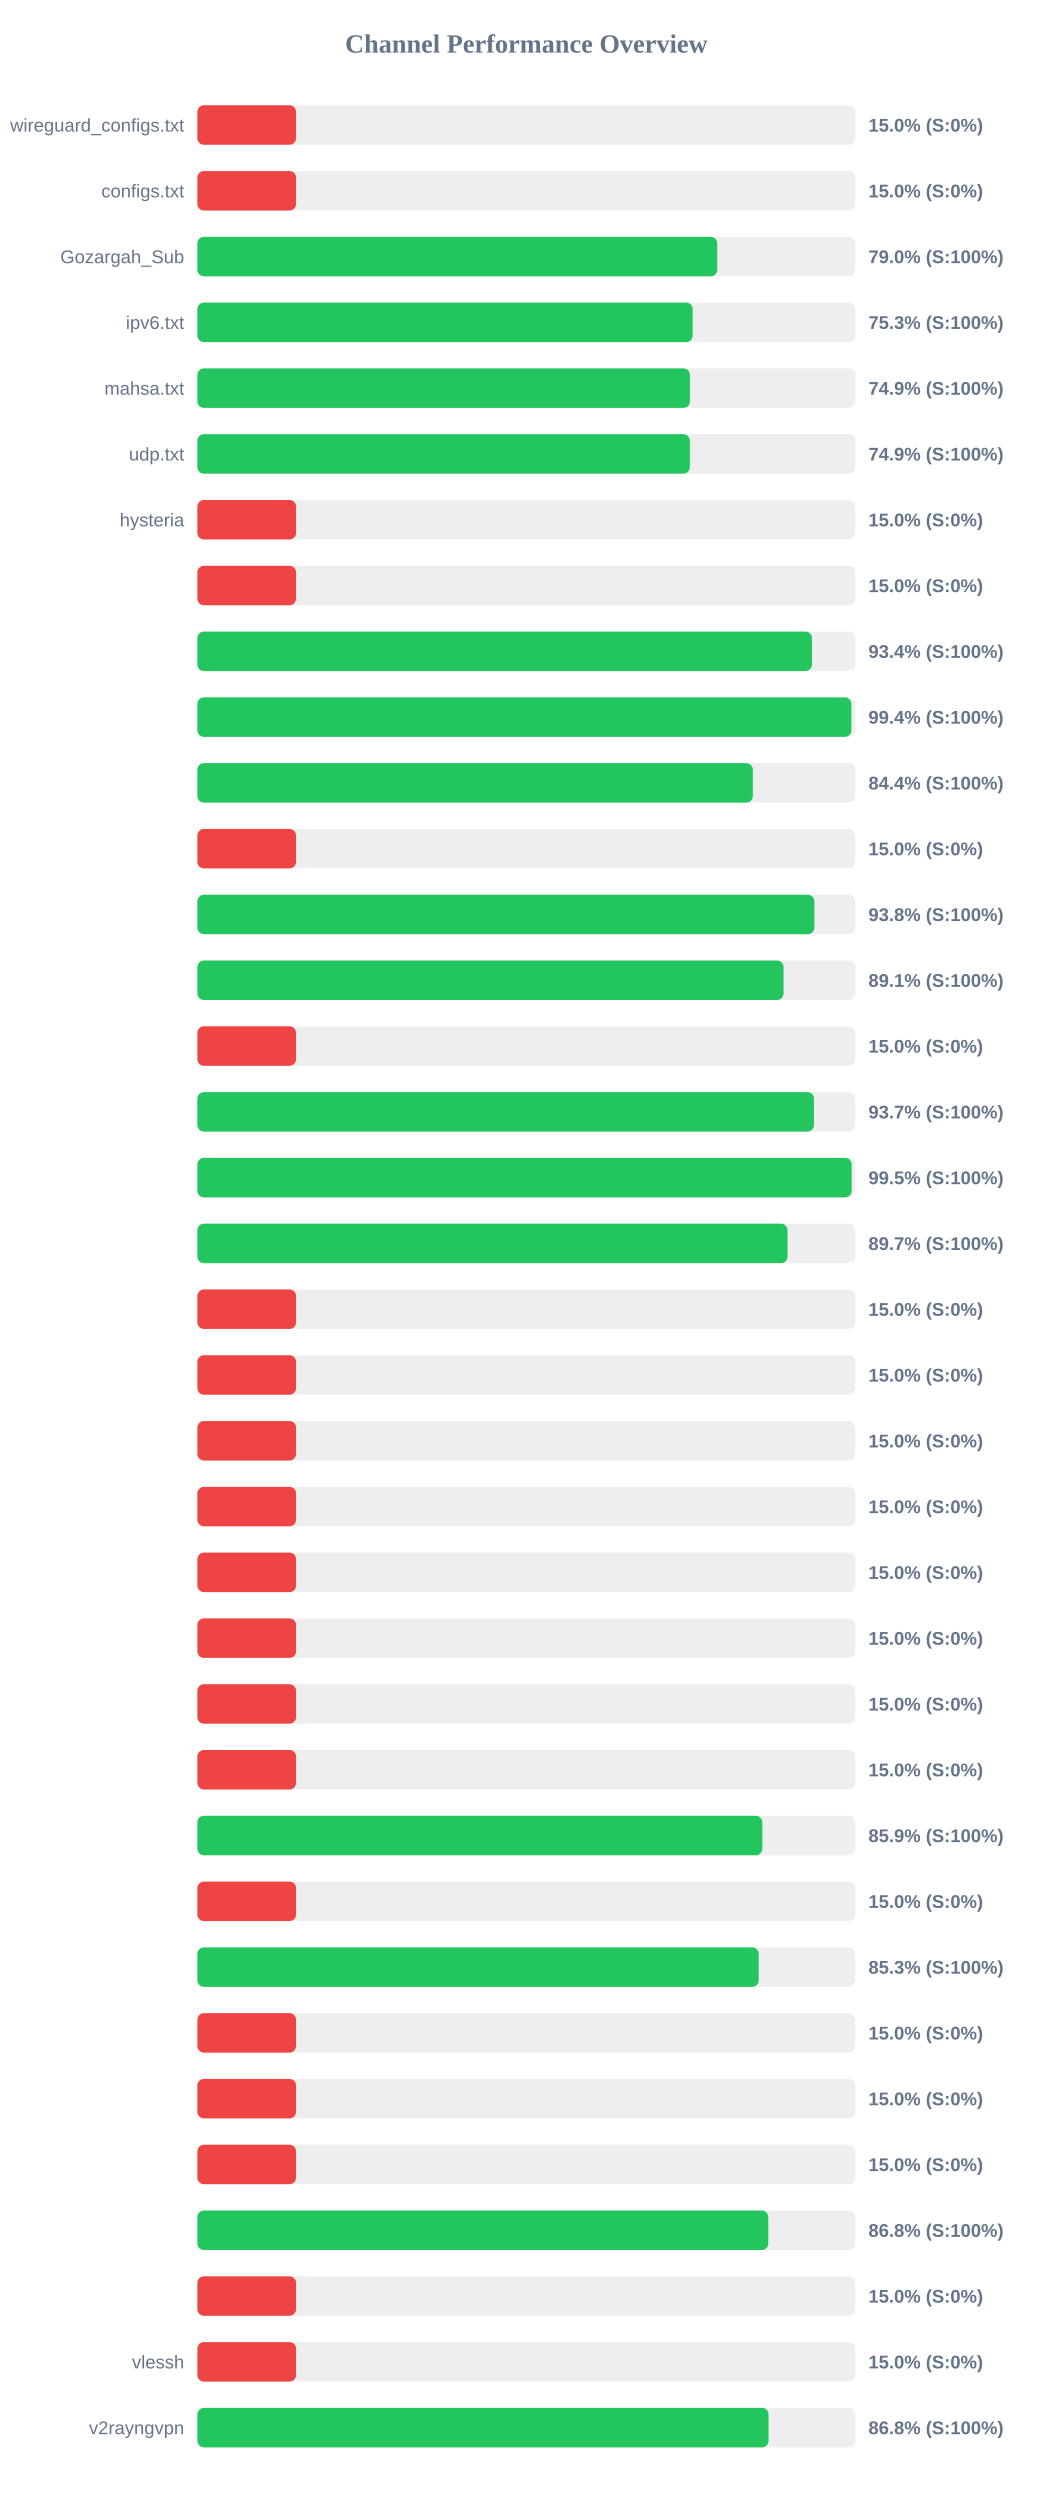
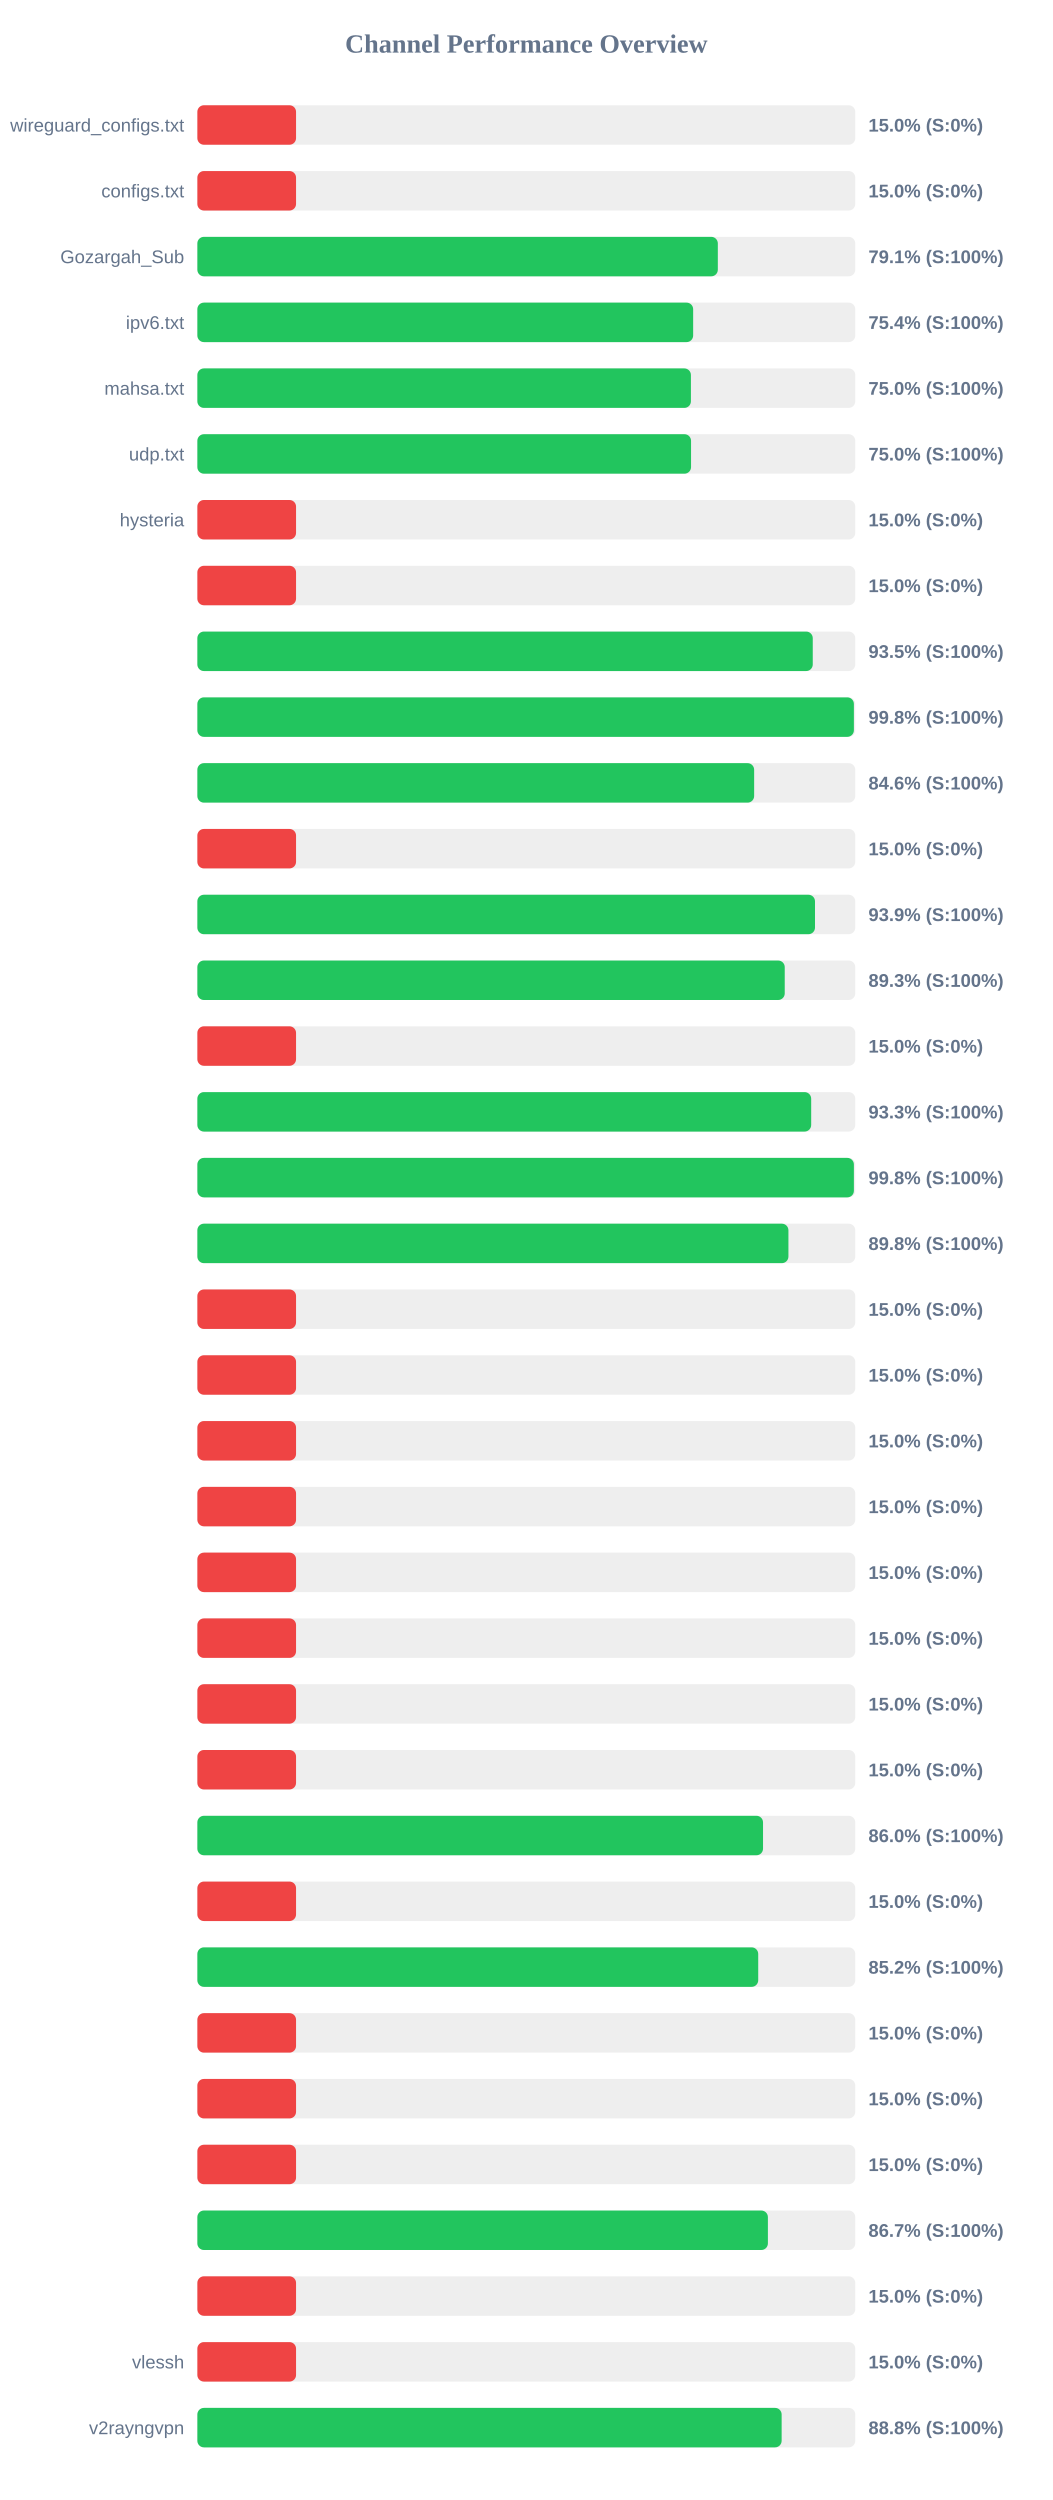
<svg xmlns="http://www.w3.org/2000/svg" width="800" height="1900" version="1.1">
  <style>
        .row { font: 14px Arial; fill: #64748b; }
        .score { font: bold 14px Arial; fill: #64748b; }
    </style>
  <text x="400" y="40" text-anchor="middle" font-size="20px" font-weight="bold" fill="#64748b">Channel Performance Overview</text>
  <rect x="150" y="80" width="500" height="30" fill="#eee" rx="5" />
  <rect x="150" y="80" width="75.0" height="30" fill="#ef4444" rx="5" />
  <text x="140" y="100" text-anchor="end" class="row">wireguard_configs.txt</text>
  <text x="660" y="100" text-anchor="start" class="score">15.0% (S:0%)</text>
  <rect x="150" y="130" width="500" height="30" fill="#eee" rx="5" />
  <rect x="150" y="130" width="75.0" height="30" fill="#ef4444" rx="5" />
  <text x="140" y="150" text-anchor="end" class="row">configs.txt</text>
  <text x="660" y="150" text-anchor="start" class="score">15.0% (S:0%)</text>
  <rect x="150" y="180" width="500" height="30" fill="#eee" rx="5" />
-   <rect x="150" y="180" width="395.1" height="30" fill="#22c55e" rx="5" />
+   <rect x="150" y="180" width="395.55" height="30" fill="#22c55e" rx="5" />
  <text x="140" y="200" text-anchor="end" class="row">Gozargah_Sub</text>
-   <text x="660" y="200" text-anchor="start" class="score">79.0% (S:100%)</text>
+   <text x="660" y="200" text-anchor="start" class="score">79.1% (S:100%)</text>
  <rect x="150" y="230" width="500" height="30" fill="#eee" rx="5" />
-   <rect x="150" y="230" width="376.45" height="30" fill="#22c55e" rx="5" />
+   <rect x="150" y="230" width="376.8" height="30" fill="#22c55e" rx="5" />
  <text x="140" y="250" text-anchor="end" class="row">ipv6.txt</text>
-   <text x="660" y="250" text-anchor="start" class="score">75.3% (S:100%)</text>
+   <text x="660" y="250" text-anchor="start" class="score">75.4% (S:100%)</text>
  <rect x="150" y="280" width="500" height="30" fill="#eee" rx="5" />
-   <rect x="150" y="280" width="374.35" height="30" fill="#22c55e" rx="5" />
+   <rect x="150" y="280" width="375.1" height="30" fill="#22c55e" rx="5" />
  <text x="140" y="300" text-anchor="end" class="row">mahsa.txt</text>
-   <text x="660" y="300" text-anchor="start" class="score">74.9% (S:100%)</text>
+   <text x="660" y="300" text-anchor="start" class="score">75.0% (S:100%)</text>
  <rect x="150" y="330" width="500" height="30" fill="#eee" rx="5" />
-   <rect x="150" y="330" width="374.3" height="30" fill="#22c55e" rx="5" />
+   <rect x="150" y="330" width="375.2" height="30" fill="#22c55e" rx="5" />
  <text x="140" y="350" text-anchor="end" class="row">udp.txt</text>
-   <text x="660" y="350" text-anchor="start" class="score">74.9% (S:100%)</text>
+   <text x="660" y="350" text-anchor="start" class="score">75.0% (S:100%)</text>
  <rect x="150" y="380" width="500" height="30" fill="#eee" rx="5" />
  <rect x="150" y="380" width="75.0" height="30" fill="#ef4444" rx="5" />
  <text x="140" y="400" text-anchor="end" class="row">hysteria</text>
  <text x="660" y="400" text-anchor="start" class="score">15.0% (S:0%)</text>
  <rect x="150" y="430" width="500" height="30" fill="#eee" rx="5" />
  <rect x="150" y="430" width="75.0" height="30" fill="#ef4444" rx="5" />
  <text x="140" y="450" text-anchor="end" class="row" />
  <text x="660" y="450" text-anchor="start" class="score">15.0% (S:0%)</text>
  <rect x="150" y="480" width="500" height="30" fill="#eee" rx="5" />
-   <rect x="150" y="480" width="467.1" height="30" fill="#22c55e" rx="5" />
+   <rect x="150" y="480" width="467.7" height="30" fill="#22c55e" rx="5" />
  <text x="140" y="500" text-anchor="end" class="row" />
-   <text x="660" y="500" text-anchor="start" class="score">93.4% (S:100%)</text>
+   <text x="660" y="500" text-anchor="start" class="score">93.5% (S:100%)</text>
  <rect x="150" y="530" width="500" height="30" fill="#eee" rx="5" />
-   <rect x="150" y="530" width="497.05" height="30" fill="#22c55e" rx="5" />
+   <rect x="150" y="530" width="498.95" height="30" fill="#22c55e" rx="5" />
  <text x="140" y="550" text-anchor="end" class="row" />
-   <text x="660" y="550" text-anchor="start" class="score">99.4% (S:100%)</text>
+   <text x="660" y="550" text-anchor="start" class="score">99.8% (S:100%)</text>
  <rect x="150" y="580" width="500" height="30" fill="#eee" rx="5" />
-   <rect x="150" y="580" width="422.15" height="30" fill="#22c55e" rx="5" />
+   <rect x="150" y="580" width="423.15" height="30" fill="#22c55e" rx="5" />
  <text x="140" y="600" text-anchor="end" class="row" />
-   <text x="660" y="600" text-anchor="start" class="score">84.4% (S:100%)</text>
+   <text x="660" y="600" text-anchor="start" class="score">84.6% (S:100%)</text>
  <rect x="150" y="630" width="500" height="30" fill="#eee" rx="5" />
  <rect x="150" y="630" width="75.0" height="30" fill="#ef4444" rx="5" />
  <text x="140" y="650" text-anchor="end" class="row" />
  <text x="660" y="650" text-anchor="start" class="score">15.0% (S:0%)</text>
  <rect x="150" y="680" width="500" height="30" fill="#eee" rx="5" />
-   <rect x="150" y="680" width="468.9" height="30" fill="#22c55e" rx="5" />
+   <rect x="150" y="680" width="469.4" height="30" fill="#22c55e" rx="5" />
  <text x="140" y="700" text-anchor="end" class="row" />
-   <text x="660" y="700" text-anchor="start" class="score">93.8% (S:100%)</text>
+   <text x="660" y="700" text-anchor="start" class="score">93.9% (S:100%)</text>
  <rect x="150" y="730" width="500" height="30" fill="#eee" rx="5" />
-   <rect x="150" y="730" width="445.5" height="30" fill="#22c55e" rx="5" />
+   <rect x="150" y="730" width="446.4" height="30" fill="#22c55e" rx="5" />
  <text x="140" y="750" text-anchor="end" class="row" />
-   <text x="660" y="750" text-anchor="start" class="score">89.1% (S:100%)</text>
+   <text x="660" y="750" text-anchor="start" class="score">89.3% (S:100%)</text>
  <rect x="150" y="780" width="500" height="30" fill="#eee" rx="5" />
  <rect x="150" y="780" width="75.0" height="30" fill="#ef4444" rx="5" />
  <text x="140" y="800" text-anchor="end" class="row" />
  <text x="660" y="800" text-anchor="start" class="score">15.0% (S:0%)</text>
  <rect x="150" y="830" width="500" height="30" fill="#eee" rx="5" />
-   <rect x="150" y="830" width="468.6" height="30" fill="#22c55e" rx="5" />
+   <rect x="150" y="830" width="466.5" height="30" fill="#22c55e" rx="5" />
  <text x="140" y="850" text-anchor="end" class="row" />
-   <text x="660" y="850" text-anchor="start" class="score">93.7% (S:100%)</text>
+   <text x="660" y="850" text-anchor="start" class="score">93.3% (S:100%)</text>
  <rect x="150" y="880" width="500" height="30" fill="#eee" rx="5" />
-   <rect x="150" y="880" width="497.3" height="30" fill="#22c55e" rx="5" />
+   <rect x="150" y="880" width="498.95" height="30" fill="#22c55e" rx="5" />
  <text x="140" y="900" text-anchor="end" class="row" />
-   <text x="660" y="900" text-anchor="start" class="score">99.5% (S:100%)</text>
+   <text x="660" y="900" text-anchor="start" class="score">99.8% (S:100%)</text>
  <rect x="150" y="930" width="500" height="30" fill="#eee" rx="5" />
-   <rect x="150" y="930" width="448.55" height="30" fill="#22c55e" rx="5" />
+   <rect x="150" y="930" width="449.2" height="30" fill="#22c55e" rx="5" />
  <text x="140" y="950" text-anchor="end" class="row" />
-   <text x="660" y="950" text-anchor="start" class="score">89.7% (S:100%)</text>
+   <text x="660" y="950" text-anchor="start" class="score">89.8% (S:100%)</text>
  <rect x="150" y="980" width="500" height="30" fill="#eee" rx="5" />
  <rect x="150" y="980" width="75.0" height="30" fill="#ef4444" rx="5" />
  <text x="140" y="1000" text-anchor="end" class="row" />
  <text x="660" y="1000" text-anchor="start" class="score">15.0% (S:0%)</text>
  <rect x="150" y="1030" width="500" height="30" fill="#eee" rx="5" />
  <rect x="150" y="1030" width="75.0" height="30" fill="#ef4444" rx="5" />
  <text x="140" y="1050" text-anchor="end" class="row" />
  <text x="660" y="1050" text-anchor="start" class="score">15.0% (S:0%)</text>
  <rect x="150" y="1080" width="500" height="30" fill="#eee" rx="5" />
  <rect x="150" y="1080" width="75.0" height="30" fill="#ef4444" rx="5" />
  <text x="140" y="1100" text-anchor="end" class="row" />
  <text x="660" y="1100" text-anchor="start" class="score">15.0% (S:0%)</text>
  <rect x="150" y="1130" width="500" height="30" fill="#eee" rx="5" />
  <rect x="150" y="1130" width="75.0" height="30" fill="#ef4444" rx="5" />
  <text x="140" y="1150" text-anchor="end" class="row" />
  <text x="660" y="1150" text-anchor="start" class="score">15.0% (S:0%)</text>
  <rect x="150" y="1180" width="500" height="30" fill="#eee" rx="5" />
  <rect x="150" y="1180" width="75.0" height="30" fill="#ef4444" rx="5" />
  <text x="140" y="1200" text-anchor="end" class="row" />
  <text x="660" y="1200" text-anchor="start" class="score">15.0% (S:0%)</text>
  <rect x="150" y="1230" width="500" height="30" fill="#eee" rx="5" />
  <rect x="150" y="1230" width="75.0" height="30" fill="#ef4444" rx="5" />
  <text x="140" y="1250" text-anchor="end" class="row" />
  <text x="660" y="1250" text-anchor="start" class="score">15.0% (S:0%)</text>
  <rect x="150" y="1280" width="500" height="30" fill="#eee" rx="5" />
  <rect x="150" y="1280" width="75.0" height="30" fill="#ef4444" rx="5" />
  <text x="140" y="1300" text-anchor="end" class="row" />
  <text x="660" y="1300" text-anchor="start" class="score">15.0% (S:0%)</text>
  <rect x="150" y="1330" width="500" height="30" fill="#eee" rx="5" />
  <rect x="150" y="1330" width="75.0" height="30" fill="#ef4444" rx="5" />
  <text x="140" y="1350" text-anchor="end" class="row" />
  <text x="660" y="1350" text-anchor="start" class="score">15.0% (S:0%)</text>
  <rect x="150" y="1380" width="500" height="30" fill="#eee" rx="5" />
-   <rect x="150" y="1380" width="429.35" height="30" fill="#22c55e" rx="5" />
+   <rect x="150" y="1380" width="429.9" height="30" fill="#22c55e" rx="5" />
  <text x="140" y="1400" text-anchor="end" class="row" />
-   <text x="660" y="1400" text-anchor="start" class="score">85.9% (S:100%)</text>
+   <text x="660" y="1400" text-anchor="start" class="score">86.0% (S:100%)</text>
  <rect x="150" y="1430" width="500" height="30" fill="#eee" rx="5" />
  <rect x="150" y="1430" width="75.0" height="30" fill="#ef4444" rx="5" />
  <text x="140" y="1450" text-anchor="end" class="row" />
  <text x="660" y="1450" text-anchor="start" class="score">15.0% (S:0%)</text>
  <rect x="150" y="1480" width="500" height="30" fill="#eee" rx="5" />
-   <rect x="150" y="1480" width="426.6" height="30" fill="#22c55e" rx="5" />
+   <rect x="150" y="1480" width="426.25" height="30" fill="#22c55e" rx="5" />
  <text x="140" y="1500" text-anchor="end" class="row" />
-   <text x="660" y="1500" text-anchor="start" class="score">85.3% (S:100%)</text>
+   <text x="660" y="1500" text-anchor="start" class="score">85.2% (S:100%)</text>
  <rect x="150" y="1530" width="500" height="30" fill="#eee" rx="5" />
  <rect x="150" y="1530" width="75.0" height="30" fill="#ef4444" rx="5" />
  <text x="140" y="1550" text-anchor="end" class="row" />
  <text x="660" y="1550" text-anchor="start" class="score">15.0% (S:0%)</text>
  <rect x="150" y="1580" width="500" height="30" fill="#eee" rx="5" />
  <rect x="150" y="1580" width="75.0" height="30" fill="#ef4444" rx="5" />
  <text x="140" y="1600" text-anchor="end" class="row" />
  <text x="660" y="1600" text-anchor="start" class="score">15.0% (S:0%)</text>
  <rect x="150" y="1630" width="500" height="30" fill="#eee" rx="5" />
  <rect x="150" y="1630" width="75.0" height="30" fill="#ef4444" rx="5" />
  <text x="140" y="1650" text-anchor="end" class="row" />
  <text x="660" y="1650" text-anchor="start" class="score">15.0% (S:0%)</text>
  <rect x="150" y="1680" width="500" height="30" fill="#eee" rx="5" />
-   <rect x="150" y="1680" width="433.9" height="30" fill="#22c55e" rx="5" />
+   <rect x="150" y="1680" width="433.6" height="30" fill="#22c55e" rx="5" />
  <text x="140" y="1700" text-anchor="end" class="row" />
-   <text x="660" y="1700" text-anchor="start" class="score">86.8% (S:100%)</text>
+   <text x="660" y="1700" text-anchor="start" class="score">86.7% (S:100%)</text>
  <rect x="150" y="1730" width="500" height="30" fill="#eee" rx="5" />
  <rect x="150" y="1730" width="75.0" height="30" fill="#ef4444" rx="5" />
  <text x="140" y="1750" text-anchor="end" class="row" />
  <text x="660" y="1750" text-anchor="start" class="score">15.0% (S:0%)</text>
  <rect x="150" y="1780" width="500" height="30" fill="#eee" rx="5" />
  <rect x="150" y="1780" width="75.0" height="30" fill="#ef4444" rx="5" />
  <text x="140" y="1800" text-anchor="end" class="row">vlessh</text>
  <text x="660" y="1800" text-anchor="start" class="score">15.0% (S:0%)</text>
  <rect x="150" y="1830" width="500" height="30" fill="#eee" rx="5" />
-   <rect x="150" y="1830" width="434.1" height="30" fill="#22c55e" rx="5" />
+   <rect x="150" y="1830" width="444.05" height="30" fill="#22c55e" rx="5" />
  <text x="140" y="1850" text-anchor="end" class="row">v2rayngvpn</text>
-   <text x="660" y="1850" text-anchor="start" class="score">86.8% (S:100%)</text>
+   <text x="660" y="1850" text-anchor="start" class="score">88.8% (S:100%)</text>
</svg>
